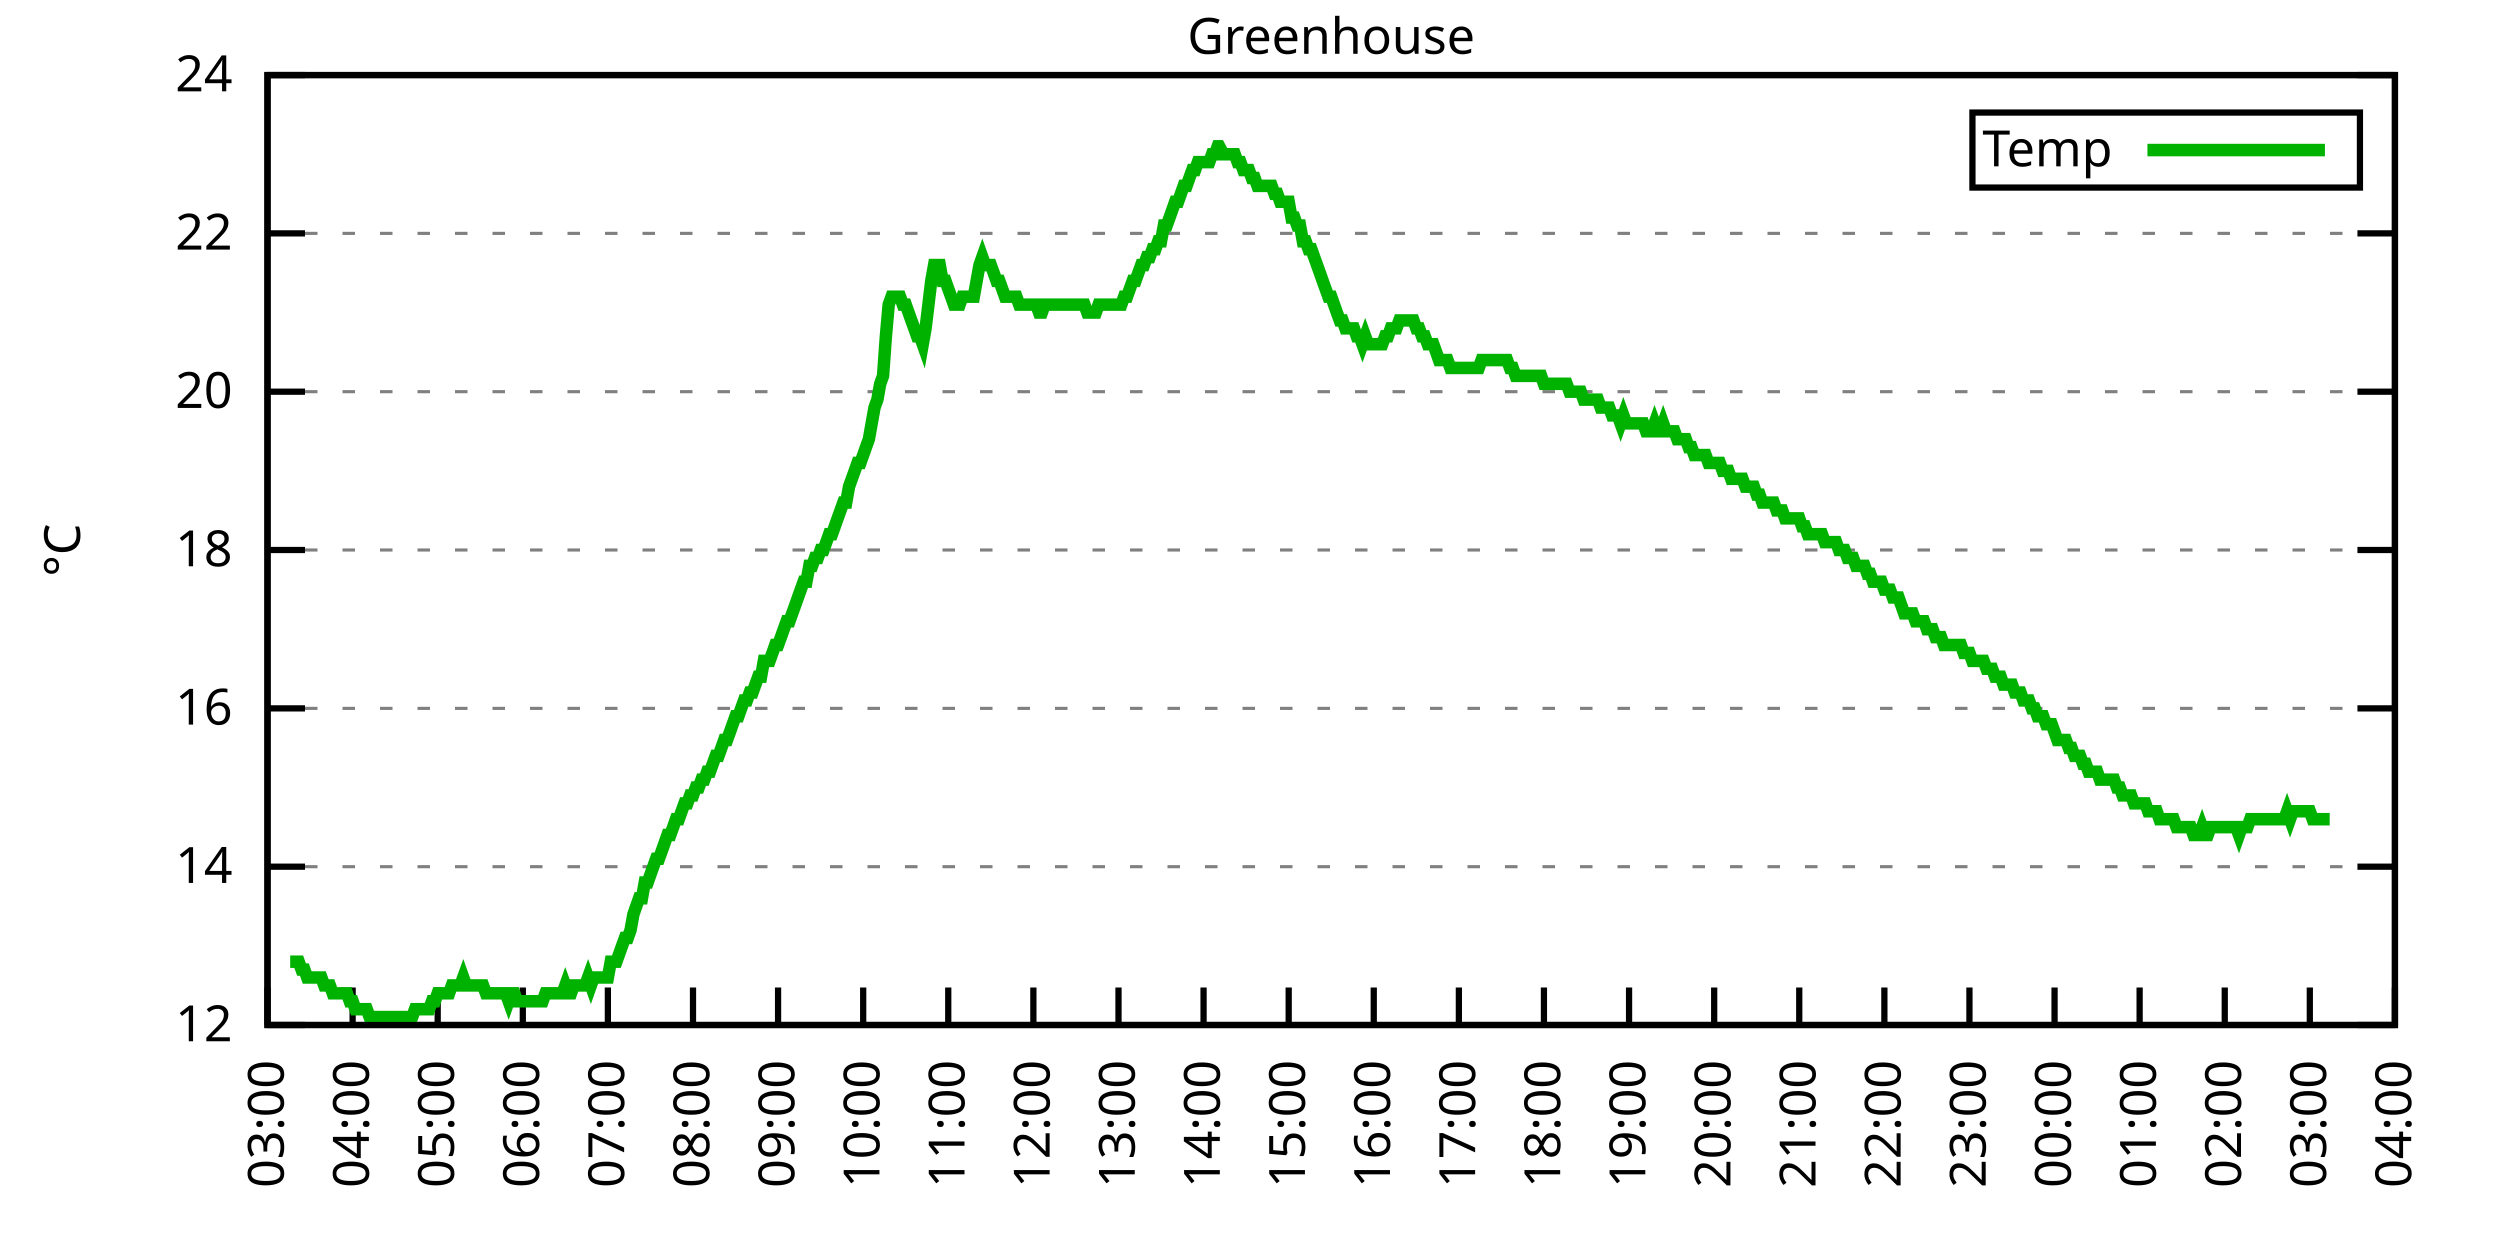
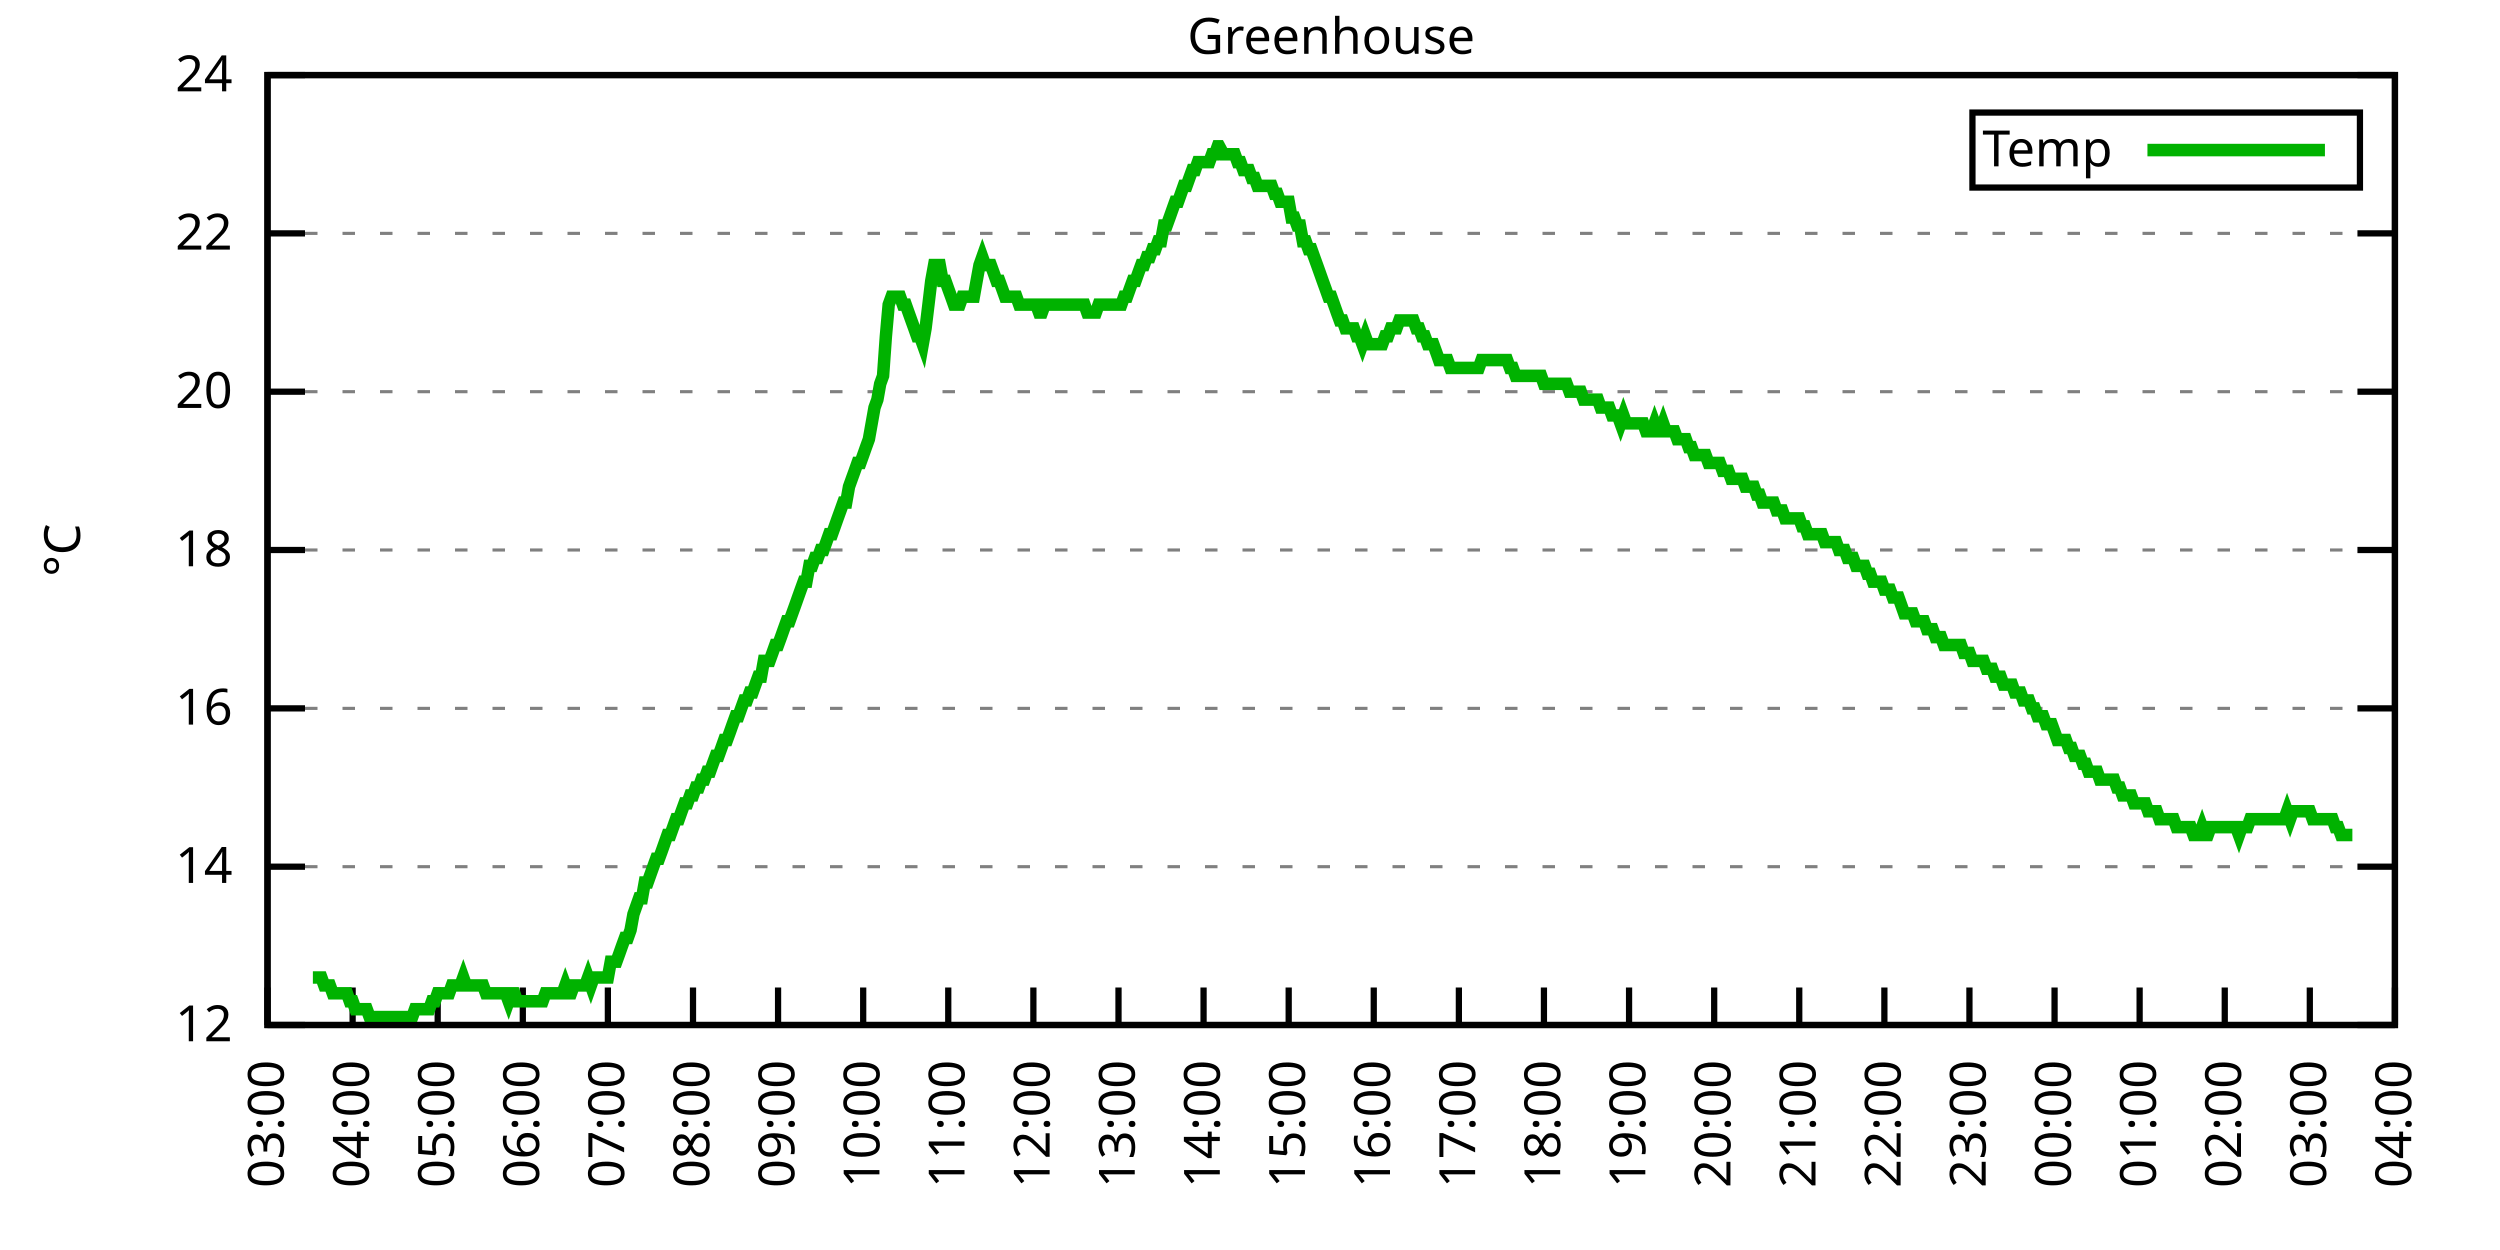
<svg xmlns="http://www.w3.org/2000/svg" xmlns:xlink="http://www.w3.org/1999/xlink" width="400" height="200" viewBox="0 0 400 200">
  <g id="gnuplot_canvas">
    <rect x="0" y="0" width="400" height="200" fill="none" />
    <defs>
      <circle id="gpDot" r="0.5" stroke-width="0.5" stroke="currentColor" />
      <path id="gpPt0" stroke-width="0.333" stroke="currentColor" d="M-1,0 h2 M0,-1 v2" />
      <path id="gpPt1" stroke-width="0.333" stroke="currentColor" d="M-1,-1 L1,1 M1,-1 L-1,1" />
      <path id="gpPt2" stroke-width="0.333" stroke="currentColor" d="M-1,0 L1,0 M0,-1 L0,1 M-1,-1 L1,1 M-1,1 L1,-1" />
      <rect id="gpPt3" stroke-width="0.333" stroke="currentColor" x="-1" y="-1" width="2" height="2" />
      <rect id="gpPt4" stroke-width="0.333" stroke="currentColor" fill="currentColor" x="-1" y="-1" width="2" height="2" />
      <circle id="gpPt5" stroke-width="0.333" stroke="currentColor" cx="0" cy="0" r="1" />
      <use xlink:href="#gpPt5" id="gpPt6" fill="currentColor" stroke="none" />
      <path id="gpPt7" stroke-width="0.333" stroke="currentColor" d="M0,-1.33 L-1.33,0.67 L1.33,0.67 z" />
      <use xlink:href="#gpPt7" id="gpPt8" fill="currentColor" stroke="none" />
      <use xlink:href="#gpPt7" id="gpPt9" stroke="currentColor" transform="rotate(180)" />
      <use xlink:href="#gpPt9" id="gpPt10" fill="currentColor" stroke="none" />
      <use xlink:href="#gpPt3" id="gpPt11" stroke="currentColor" transform="rotate(45)" />
      <use xlink:href="#gpPt11" id="gpPt12" fill="currentColor" stroke="none" />
      <path id="gpPt13" stroke-width="0.333" stroke="currentColor" d="M0,1.330 L1.265,0.411 L0.782,-1.067 L-0.782,-1.076 L-1.265,0.411 z" />
      <use xlink:href="#gpPt13" id="gpPt14" fill="currentColor" stroke="none" />
      <filter id="textbox" filterUnits="objectBoundingBox" x="0" y="0" height="1" width="1">
        <feFlood flood-color="white" flood-opacity="1" result="bgnd" />
        <feComposite in="SourceGraphic" in2="bgnd" operator="atop" />
      </filter>
      <filter id="greybox" filterUnits="objectBoundingBox" x="0" y="0" height="1" width="1">
        <feFlood flood-color="lightgrey" flood-opacity="1" result="grey" />
        <feComposite in="SourceGraphic" in2="grey" operator="atop" />
      </filter>
    </defs>
    <g fill="none" color="white" stroke="currentColor" stroke-width="1.00" stroke-linecap="butt" stroke-linejoin="miter">
</g>
    <g fill="none" color="black" stroke="currentColor" stroke-width="1.00" stroke-linecap="butt" stroke-linejoin="miter">
      <g stroke="none" shape-rendering="crispEdges">
        <polygon fill="rgb(255, 255, 255)" points="42.80,164.00 383.18,164.00 383.18,12.02 42.80,12.02 " />
      </g>
    </g>
    <g fill="none" color="black" stroke="currentColor" stroke-width="1.00" stroke-linecap="butt" stroke-linejoin="miter">
</g>
    <g fill="none" color="black" stroke="black" stroke-width="0.50" stroke-linecap="butt" stroke-linejoin="miter">
</g>
    <g fill="none" color="gray" stroke="currentColor" stroke-width="0.50" stroke-linecap="butt" stroke-linejoin="miter">
      <path stroke="gray" stroke-dasharray="2,4" class="gridline" d="M42.80,164.00 L383.19,164.00  " />
    </g>
    <g fill="none" color="gray" stroke="gray" stroke-width="1.00" stroke-linecap="butt" stroke-linejoin="miter">
</g>
    <g fill="none" color="black" stroke="currentColor" stroke-width="1.00" stroke-linecap="butt" stroke-linejoin="miter">
      <path stroke="black" d="M42.80,164.00 L48.80,164.00 M383.19,164.00 L377.19,164.00  " />
      <g transform="translate(37.20,166.60)" stroke="none" fill="black" font-family="Sans" font-size="8.00" text-anchor="end">
        <text>
          <tspan font-family="Sans"> 12</tspan>
        </text>
      </g>
    </g>
    <g fill="none" color="black" stroke="currentColor" stroke-width="1.00" stroke-linecap="butt" stroke-linejoin="miter">
</g>
    <g fill="none" color="black" stroke="black" stroke-width="0.50" stroke-linecap="butt" stroke-linejoin="miter">
</g>
    <g fill="none" color="gray" stroke="currentColor" stroke-width="0.50" stroke-linecap="butt" stroke-linejoin="miter">
      <path stroke="gray" stroke-dasharray="2,4" class="gridline" d="M42.80,138.67 L383.19,138.67  " />
    </g>
    <g fill="none" color="gray" stroke="gray" stroke-width="1.00" stroke-linecap="butt" stroke-linejoin="miter">
</g>
    <g fill="none" color="black" stroke="currentColor" stroke-width="1.00" stroke-linecap="butt" stroke-linejoin="miter">
      <path stroke="black" d="M42.80,138.67 L48.80,138.67 M383.19,138.67 L377.19,138.67  " />
      <g transform="translate(37.20,141.27)" stroke="none" fill="black" font-family="Sans" font-size="8.00" text-anchor="end">
        <text>
          <tspan font-family="Sans"> 14</tspan>
        </text>
      </g>
    </g>
    <g fill="none" color="black" stroke="currentColor" stroke-width="1.00" stroke-linecap="butt" stroke-linejoin="miter">
</g>
    <g fill="none" color="black" stroke="black" stroke-width="0.50" stroke-linecap="butt" stroke-linejoin="miter">
</g>
    <g fill="none" color="gray" stroke="currentColor" stroke-width="0.50" stroke-linecap="butt" stroke-linejoin="miter">
      <path stroke="gray" stroke-dasharray="2,4" class="gridline" d="M42.80,113.34 L383.19,113.34  " />
    </g>
    <g fill="none" color="gray" stroke="gray" stroke-width="1.00" stroke-linecap="butt" stroke-linejoin="miter">
</g>
    <g fill="none" color="black" stroke="currentColor" stroke-width="1.00" stroke-linecap="butt" stroke-linejoin="miter">
      <path stroke="black" d="M42.80,113.34 L48.80,113.34 M383.19,113.34 L377.19,113.34  " />
      <g transform="translate(37.20,115.94)" stroke="none" fill="black" font-family="Sans" font-size="8.00" text-anchor="end">
        <text>
          <tspan font-family="Sans"> 16</tspan>
        </text>
      </g>
    </g>
    <g fill="none" color="black" stroke="currentColor" stroke-width="1.00" stroke-linecap="butt" stroke-linejoin="miter">
</g>
    <g fill="none" color="black" stroke="black" stroke-width="0.50" stroke-linecap="butt" stroke-linejoin="miter">
</g>
    <g fill="none" color="gray" stroke="currentColor" stroke-width="0.50" stroke-linecap="butt" stroke-linejoin="miter">
      <path stroke="gray" stroke-dasharray="2,4" class="gridline" d="M42.80,88.00 L383.19,88.00  " />
    </g>
    <g fill="none" color="gray" stroke="gray" stroke-width="1.00" stroke-linecap="butt" stroke-linejoin="miter">
</g>
    <g fill="none" color="black" stroke="currentColor" stroke-width="1.00" stroke-linecap="butt" stroke-linejoin="miter">
      <path stroke="black" d="M42.80,88.00 L48.80,88.00 M383.19,88.00 L377.19,88.00  " />
      <g transform="translate(37.20,90.60)" stroke="none" fill="black" font-family="Sans" font-size="8.00" text-anchor="end">
        <text>
          <tspan font-family="Sans"> 18</tspan>
        </text>
      </g>
    </g>
    <g fill="none" color="black" stroke="currentColor" stroke-width="1.00" stroke-linecap="butt" stroke-linejoin="miter">
</g>
    <g fill="none" color="black" stroke="black" stroke-width="0.50" stroke-linecap="butt" stroke-linejoin="miter">
</g>
    <g fill="none" color="gray" stroke="currentColor" stroke-width="0.50" stroke-linecap="butt" stroke-linejoin="miter">
      <path stroke="gray" stroke-dasharray="2,4" class="gridline" d="M42.80,62.67 L383.19,62.67  " />
    </g>
    <g fill="none" color="gray" stroke="gray" stroke-width="1.00" stroke-linecap="butt" stroke-linejoin="miter">
</g>
    <g fill="none" color="black" stroke="currentColor" stroke-width="1.00" stroke-linecap="butt" stroke-linejoin="miter">
      <path stroke="black" d="M42.80,62.67 L48.80,62.67 M383.19,62.67 L377.19,62.67  " />
      <g transform="translate(37.20,65.27)" stroke="none" fill="black" font-family="Sans" font-size="8.00" text-anchor="end">
        <text>
          <tspan font-family="Sans"> 20</tspan>
        </text>
      </g>
    </g>
    <g fill="none" color="black" stroke="currentColor" stroke-width="1.00" stroke-linecap="butt" stroke-linejoin="miter">
</g>
    <g fill="none" color="black" stroke="black" stroke-width="0.50" stroke-linecap="butt" stroke-linejoin="miter">
</g>
    <g fill="none" color="gray" stroke="currentColor" stroke-width="0.50" stroke-linecap="butt" stroke-linejoin="miter">
      <path stroke="gray" stroke-dasharray="2,4" class="gridline" d="M42.80,37.34 L383.19,37.34  " />
    </g>
    <g fill="none" color="gray" stroke="gray" stroke-width="1.00" stroke-linecap="butt" stroke-linejoin="miter">
</g>
    <g fill="none" color="black" stroke="currentColor" stroke-width="1.00" stroke-linecap="butt" stroke-linejoin="miter">
      <path stroke="black" d="M42.80,37.34 L48.80,37.34 M383.19,37.34 L377.19,37.34  " />
      <g transform="translate(37.20,39.94)" stroke="none" fill="black" font-family="Sans" font-size="8.00" text-anchor="end">
        <text>
          <tspan font-family="Sans"> 22</tspan>
        </text>
      </g>
    </g>
    <g fill="none" color="black" stroke="currentColor" stroke-width="1.00" stroke-linecap="butt" stroke-linejoin="miter">
</g>
    <g fill="none" color="black" stroke="black" stroke-width="0.50" stroke-linecap="butt" stroke-linejoin="miter">
</g>
    <g fill="none" color="gray" stroke="currentColor" stroke-width="0.50" stroke-linecap="butt" stroke-linejoin="miter">
      <path stroke="gray" stroke-dasharray="2,4" class="gridline" d="M42.80,12.01 L383.19,12.01  " />
    </g>
    <g fill="none" color="gray" stroke="gray" stroke-width="1.00" stroke-linecap="butt" stroke-linejoin="miter">
</g>
    <g fill="none" color="black" stroke="currentColor" stroke-width="1.00" stroke-linecap="butt" stroke-linejoin="miter">
      <path stroke="black" d="M42.80,12.01 L48.80,12.01 M383.19,12.01 L377.19,12.01  " />
      <g transform="translate(37.20,14.61)" stroke="none" fill="black" font-family="Sans" font-size="8.00" text-anchor="end">
        <text>
          <tspan font-family="Sans"> 24</tspan>
        </text>
      </g>
    </g>
    <g fill="none" color="black" stroke="currentColor" stroke-width="1.00" stroke-linecap="butt" stroke-linejoin="miter">
      <path stroke="black" d="M42.80,164.00 L42.80,158.00  " />
      <g transform="translate(45.40,169.60) rotate(270.00)" stroke="none" fill="black" font-family="Sans" font-size="8.00" text-anchor="end">
        <text>
          <tspan font-family="Sans">03:00</tspan>
        </text>
      </g>
    </g>
    <g fill="none" color="black" stroke="currentColor" stroke-width="1.00" stroke-linecap="butt" stroke-linejoin="miter">
      <path stroke="black" d="M56.42,164.00 L56.42,158.00  " />
      <g transform="translate(59.02,169.60) rotate(270.00)" stroke="none" fill="black" font-family="Sans" font-size="8.00" text-anchor="end">
        <text>
          <tspan font-family="Sans">04:00</tspan>
        </text>
      </g>
    </g>
    <g fill="none" color="black" stroke="currentColor" stroke-width="1.00" stroke-linecap="butt" stroke-linejoin="miter">
      <path stroke="black" d="M70.03,164.00 L70.03,158.00  " />
      <g transform="translate(72.63,169.60) rotate(270.00)" stroke="none" fill="black" font-family="Sans" font-size="8.00" text-anchor="end">
        <text>
          <tspan font-family="Sans">05:00</tspan>
        </text>
      </g>
    </g>
    <g fill="none" color="black" stroke="currentColor" stroke-width="1.00" stroke-linecap="butt" stroke-linejoin="miter">
      <path stroke="black" d="M83.65,164.00 L83.65,158.00  " />
      <g transform="translate(86.25,169.60) rotate(270.00)" stroke="none" fill="black" font-family="Sans" font-size="8.00" text-anchor="end">
        <text>
          <tspan font-family="Sans">06:00</tspan>
        </text>
      </g>
    </g>
    <g fill="none" color="black" stroke="currentColor" stroke-width="1.00" stroke-linecap="butt" stroke-linejoin="miter">
      <path stroke="black" d="M97.26,164.00 L97.26,158.00  " />
      <g transform="translate(99.86,169.60) rotate(270.00)" stroke="none" fill="black" font-family="Sans" font-size="8.00" text-anchor="end">
        <text>
          <tspan font-family="Sans">07:00</tspan>
        </text>
      </g>
    </g>
    <g fill="none" color="black" stroke="currentColor" stroke-width="1.00" stroke-linecap="butt" stroke-linejoin="miter">
      <path stroke="black" d="M110.88,164.00 L110.88,158.00  " />
      <g transform="translate(113.48,169.60) rotate(270.00)" stroke="none" fill="black" font-family="Sans" font-size="8.00" text-anchor="end">
        <text>
          <tspan font-family="Sans">08:00</tspan>
        </text>
      </g>
    </g>
    <g fill="none" color="black" stroke="currentColor" stroke-width="1.00" stroke-linecap="butt" stroke-linejoin="miter">
      <path stroke="black" d="M124.49,164.00 L124.49,158.00  " />
      <g transform="translate(127.09,169.60) rotate(270.00)" stroke="none" fill="black" font-family="Sans" font-size="8.00" text-anchor="end">
        <text>
          <tspan font-family="Sans">09:00</tspan>
        </text>
      </g>
    </g>
    <g fill="none" color="black" stroke="currentColor" stroke-width="1.00" stroke-linecap="butt" stroke-linejoin="miter">
      <path stroke="black" d="M138.11,164.00 L138.11,158.00  " />
      <g transform="translate(140.71,169.60) rotate(270.00)" stroke="none" fill="black" font-family="Sans" font-size="8.00" text-anchor="end">
        <text>
          <tspan font-family="Sans">10:00</tspan>
        </text>
      </g>
    </g>
    <g fill="none" color="black" stroke="currentColor" stroke-width="1.00" stroke-linecap="butt" stroke-linejoin="miter">
      <path stroke="black" d="M151.72,164.00 L151.72,158.00  " />
      <g transform="translate(154.32,169.60) rotate(270.00)" stroke="none" fill="black" font-family="Sans" font-size="8.00" text-anchor="end">
        <text>
          <tspan font-family="Sans">11:00</tspan>
        </text>
      </g>
    </g>
    <g fill="none" color="black" stroke="currentColor" stroke-width="1.00" stroke-linecap="butt" stroke-linejoin="miter">
      <path stroke="black" d="M165.34,164.00 L165.34,158.00  " />
      <g transform="translate(167.94,169.60) rotate(270.00)" stroke="none" fill="black" font-family="Sans" font-size="8.00" text-anchor="end">
        <text>
          <tspan font-family="Sans">12:00</tspan>
        </text>
      </g>
    </g>
    <g fill="none" color="black" stroke="currentColor" stroke-width="1.00" stroke-linecap="butt" stroke-linejoin="miter">
      <path stroke="black" d="M178.96,164.00 L178.96,158.00  " />
      <g transform="translate(181.56,169.60) rotate(270.00)" stroke="none" fill="black" font-family="Sans" font-size="8.00" text-anchor="end">
        <text>
          <tspan font-family="Sans">13:00</tspan>
        </text>
      </g>
    </g>
    <g fill="none" color="black" stroke="currentColor" stroke-width="1.00" stroke-linecap="butt" stroke-linejoin="miter">
      <path stroke="black" d="M192.57,164.00 L192.57,158.00  " />
      <g transform="translate(195.17,169.60) rotate(270.00)" stroke="none" fill="black" font-family="Sans" font-size="8.00" text-anchor="end">
        <text>
          <tspan font-family="Sans">14:00</tspan>
        </text>
      </g>
    </g>
    <g fill="none" color="black" stroke="currentColor" stroke-width="1.00" stroke-linecap="butt" stroke-linejoin="miter">
      <path stroke="black" d="M206.19,164.00 L206.19,158.00  " />
      <g transform="translate(208.79,169.60) rotate(270.00)" stroke="none" fill="black" font-family="Sans" font-size="8.00" text-anchor="end">
        <text>
          <tspan font-family="Sans">15:00</tspan>
        </text>
      </g>
    </g>
    <g fill="none" color="black" stroke="currentColor" stroke-width="1.00" stroke-linecap="butt" stroke-linejoin="miter">
      <path stroke="black" d="M219.80,164.00 L219.80,158.00  " />
      <g transform="translate(222.40,169.60) rotate(270.00)" stroke="none" fill="black" font-family="Sans" font-size="8.00" text-anchor="end">
        <text>
          <tspan font-family="Sans">16:00</tspan>
        </text>
      </g>
    </g>
    <g fill="none" color="black" stroke="currentColor" stroke-width="1.00" stroke-linecap="butt" stroke-linejoin="miter">
      <path stroke="black" d="M233.42,164.00 L233.42,158.00  " />
      <g transform="translate(236.02,169.60) rotate(270.00)" stroke="none" fill="black" font-family="Sans" font-size="8.00" text-anchor="end">
        <text>
          <tspan font-family="Sans">17:00</tspan>
        </text>
      </g>
    </g>
    <g fill="none" color="black" stroke="currentColor" stroke-width="1.00" stroke-linecap="butt" stroke-linejoin="miter">
      <path stroke="black" d="M247.03,164.00 L247.03,158.00  " />
      <g transform="translate(249.63,169.60) rotate(270.00)" stroke="none" fill="black" font-family="Sans" font-size="8.00" text-anchor="end">
        <text>
          <tspan font-family="Sans">18:00</tspan>
        </text>
      </g>
    </g>
    <g fill="none" color="black" stroke="currentColor" stroke-width="1.00" stroke-linecap="butt" stroke-linejoin="miter">
      <path stroke="black" d="M260.65,164.00 L260.65,158.00  " />
      <g transform="translate(263.25,169.60) rotate(270.00)" stroke="none" fill="black" font-family="Sans" font-size="8.00" text-anchor="end">
        <text>
          <tspan font-family="Sans">19:00</tspan>
        </text>
      </g>
    </g>
    <g fill="none" color="black" stroke="currentColor" stroke-width="1.00" stroke-linecap="butt" stroke-linejoin="miter">
      <path stroke="black" d="M274.27,164.00 L274.27,158.00  " />
      <g transform="translate(276.87,169.60) rotate(270.00)" stroke="none" fill="black" font-family="Sans" font-size="8.00" text-anchor="end">
        <text>
          <tspan font-family="Sans">20:00</tspan>
        </text>
      </g>
    </g>
    <g fill="none" color="black" stroke="currentColor" stroke-width="1.00" stroke-linecap="butt" stroke-linejoin="miter">
      <path stroke="black" d="M287.88,164.00 L287.88,158.00  " />
      <g transform="translate(290.48,169.60) rotate(270.00)" stroke="none" fill="black" font-family="Sans" font-size="8.00" text-anchor="end">
        <text>
          <tspan font-family="Sans">21:00</tspan>
        </text>
      </g>
    </g>
    <g fill="none" color="black" stroke="currentColor" stroke-width="1.00" stroke-linecap="butt" stroke-linejoin="miter">
      <path stroke="black" d="M301.50,164.00 L301.50,158.00  " />
      <g transform="translate(304.10,169.60) rotate(270.00)" stroke="none" fill="black" font-family="Sans" font-size="8.00" text-anchor="end">
        <text>
          <tspan font-family="Sans">22:00</tspan>
        </text>
      </g>
    </g>
    <g fill="none" color="black" stroke="currentColor" stroke-width="1.00" stroke-linecap="butt" stroke-linejoin="miter">
      <path stroke="black" d="M315.11,164.00 L315.11,158.00  " />
      <g transform="translate(317.71,169.60) rotate(270.00)" stroke="none" fill="black" font-family="Sans" font-size="8.00" text-anchor="end">
        <text>
          <tspan font-family="Sans">23:00</tspan>
        </text>
      </g>
    </g>
    <g fill="none" color="black" stroke="currentColor" stroke-width="1.00" stroke-linecap="butt" stroke-linejoin="miter">
      <path stroke="black" d="M328.73,164.00 L328.73,158.00  " />
      <g transform="translate(331.33,169.60) rotate(270.00)" stroke="none" fill="black" font-family="Sans" font-size="8.00" text-anchor="end">
        <text>
          <tspan font-family="Sans">00:00</tspan>
        </text>
      </g>
    </g>
    <g fill="none" color="black" stroke="currentColor" stroke-width="1.00" stroke-linecap="butt" stroke-linejoin="miter">
      <path stroke="black" d="M342.34,164.00 L342.34,158.00  " />
      <g transform="translate(344.94,169.60) rotate(270.00)" stroke="none" fill="black" font-family="Sans" font-size="8.00" text-anchor="end">
        <text>
          <tspan font-family="Sans">01:00</tspan>
        </text>
      </g>
    </g>
    <g fill="none" color="black" stroke="currentColor" stroke-width="1.00" stroke-linecap="butt" stroke-linejoin="miter">
      <path stroke="black" d="M355.96,164.00 L355.96,158.00  " />
      <g transform="translate(358.56,169.60) rotate(270.00)" stroke="none" fill="black" font-family="Sans" font-size="8.00" text-anchor="end">
        <text>
          <tspan font-family="Sans">02:00</tspan>
        </text>
      </g>
    </g>
    <g fill="none" color="black" stroke="currentColor" stroke-width="1.00" stroke-linecap="butt" stroke-linejoin="miter">
      <path stroke="black" d="M369.57,164.00 L369.57,158.00  " />
      <g transform="translate(372.17,169.60) rotate(270.00)" stroke="none" fill="black" font-family="Sans" font-size="8.00" text-anchor="end">
        <text>
          <tspan font-family="Sans">03:00</tspan>
        </text>
      </g>
    </g>
    <g fill="none" color="black" stroke="currentColor" stroke-width="1.00" stroke-linecap="butt" stroke-linejoin="miter">
      <path stroke="black" d="M383.19,164.00 L383.19,158.00  " />
      <g transform="translate(385.79,169.60) rotate(270.00)" stroke="none" fill="black" font-family="Sans" font-size="8.00" text-anchor="end">
        <text>
          <tspan font-family="Sans">04:00</tspan>
        </text>
      </g>
    </g>
    <g fill="none" color="black" stroke="currentColor" stroke-width="1.00" stroke-linecap="butt" stroke-linejoin="miter">
</g>
    <g fill="none" color="black" stroke="currentColor" stroke-width="1.00" stroke-linecap="butt" stroke-linejoin="miter">
      <path stroke="black" d="M42.80,12.01 L42.80,164.00 L383.19,164.00 L383.19,12.01 L42.80,12.01 Z  " />
    </g>
    <g fill="none" color="black" stroke="currentColor" stroke-width="1.00" stroke-linecap="butt" stroke-linejoin="miter">
</g>
    <g fill="none" color="black" stroke="currentColor" stroke-width="1.00" stroke-linecap="butt" stroke-linejoin="miter">
      <path stroke="black" d="M315.59,30.01 L315.59,18.01 L377.59,18.01 L377.59,30.01 L315.59,30.01 Z  " />
    </g>
    <g id="Greenhouse_plot_1">
      <g fill="none" color="white" stroke="black" stroke-width="2.00" stroke-linecap="butt" stroke-linejoin="miter">
</g>
      <g fill="none" color="black" stroke="currentColor" stroke-width="2.00" stroke-linecap="butt" stroke-linejoin="miter">
        <g transform="translate(337.99,26.61)" stroke="none" fill="black" font-family="Sans" font-size="8.00" text-anchor="end">
          <text>
            <tspan font-family="Sans">Temp</tspan>
          </text>
        </g>
      </g>
      <g fill="none" color="black" stroke="currentColor" stroke-width="2.00" stroke-linecap="butt" stroke-linejoin="miter">
-         <path stroke="rgb(  0, 178,   0)" d="M343.59,24.01 L371.99,24.01 M46.43,153.87 L46.88,153.87 L47.34,153.87 L47.79,153.87 L48.25,155.13 L48.70,155.13   L49.15,156.40 L49.61,156.40 L50.06,156.40 L50.52,156.40 L50.97,156.40 L51.42,156.40 L51.88,157.67 L52.33,157.67   L52.78,157.67 L53.24,158.93 L53.69,158.93 L54.15,158.93 L54.60,158.93 L55.05,158.93 L55.51,158.93 L55.96,160.20   L56.42,160.20 L56.87,161.47 L57.32,161.47 L57.78,161.47 L58.23,161.47 L58.68,161.47 L59.14,162.73 L59.59,162.73   L60.05,162.73 L60.50,162.73 L60.95,162.73 L61.41,162.73 L61.86,162.73 L62.32,162.73 L62.77,162.73 L63.22,162.73   L63.68,162.73 L64.13,162.73 L64.58,162.73 L65.04,162.73 L65.49,162.73 L65.95,162.73 L66.40,161.47 L66.85,161.47   L67.31,161.47 L67.76,161.47 L68.22,161.47 L68.67,161.47 L69.12,160.20 L69.58,160.20 L70.03,158.93 L70.49,158.93   L70.94,158.93 L71.39,158.93 L71.85,158.93 L72.30,157.67 L72.75,157.67 L73.21,157.67 L73.66,157.67 L74.12,156.40   L74.57,157.67 L75.02,157.67 L75.48,157.67 L75.93,157.67 L76.39,157.67 L76.84,157.67 L77.29,157.67 L77.75,158.93   L78.20,158.93 L78.65,158.93 L79.11,158.93 L79.56,158.93 L80.02,158.93 L80.47,158.93 L80.92,158.93 L81.38,160.20   L81.83,158.93 L82.29,158.93 L82.74,160.20 L83.19,160.20 L83.65,160.20 L84.10,160.20 L84.55,160.20 L85.01,160.20   L85.46,160.20 L85.92,160.20 L86.37,160.20 L86.82,160.20 L87.28,158.93 L87.73,158.93 L88.19,158.93 L88.64,158.93   L89.09,158.93 L89.55,158.93 L90.00,158.93 L90.45,157.67 L90.91,158.93 L91.36,158.93 L91.82,157.67 L92.27,157.67   L92.72,157.67 L93.18,157.67 L93.63,157.67 L94.09,156.40 L94.54,157.67 L94.99,156.40 L95.45,156.40 L95.90,156.40   L96.35,156.40 L96.81,156.40 L97.26,156.40 L97.72,153.87 L98.17,153.87 L98.62,153.87 L99.08,152.60 L99.53,151.33   L99.99,150.07 L100.44,150.07 L100.89,148.80 L101.35,146.27 L101.80,145.00 L102.25,143.73 L102.71,143.73 L103.16,141.20   L103.62,141.20 L104.07,139.93 L104.52,138.67 L104.98,137.40 L105.43,137.40 L105.89,136.14 L106.34,134.87 L106.79,133.60   L107.25,133.60 L107.70,132.34 L108.15,131.07 L108.61,131.07 L109.06,129.80 L109.52,128.54 L109.97,128.54 L110.42,127.27   L110.88,127.27 L111.33,126.00 L111.79,126.00 L112.24,124.74 L112.69,124.74 L113.15,123.47 L113.60,123.47 L114.05,122.20   L114.51,120.94 L114.96,120.94 L115.42,119.67 L115.87,118.40 L116.32,118.40 L116.78,117.14 L117.23,115.87 L117.69,114.60   L118.14,114.60 L118.59,113.34 L119.05,112.07 L119.50,112.07 L119.96,110.80 L120.41,110.80 L120.86,109.54 L121.32,108.27   L121.77,108.27 L122.22,105.74 L122.68,105.74 L123.13,105.74 L123.59,104.47 L124.04,103.20 L124.49,103.20 L124.95,101.94   L125.40,100.67 L125.86,99.40 L126.31,99.40 L126.76,98.14 L127.22,96.87 L127.67,95.60 L128.12,94.34 L128.58,93.07   L129.03,93.07 L129.49,90.54 L129.94,90.54 L130.39,89.27 L130.85,89.27 L131.30,88.00 L131.76,88.00 L132.21,86.74   L132.66,85.47 L133.12,85.47 L133.57,84.21 L134.02,82.94 L134.48,81.67 L134.93,80.41 L135.39,80.41 L135.84,77.87   L136.29,76.61 L136.75,75.34 L137.20,74.07 L137.66,74.07 L138.11,72.81 L138.56,71.54 L139.02,70.27 L139.47,67.74   L139.92,65.21 L140.38,63.94 L140.83,61.41 L141.29,60.14 L141.74,53.81 L142.19,48.74 L142.65,47.47 L143.10,47.47   L143.56,47.47 L144.01,47.47 L144.46,48.74 L144.92,48.74 L145.37,50.01 L145.82,51.27 L146.28,52.54 L146.73,53.81   L147.19,53.81 L147.64,55.07 L148.09,52.54 L148.55,48.74 L149.00,44.94 L149.46,42.41 L149.91,42.41 L150.36,42.41   L150.82,44.94 L151.27,44.94 L151.72,46.21 L152.18,47.47 L152.63,48.74 L153.09,48.74 L153.54,48.74 L153.99,47.47   L154.45,47.47 L154.90,47.47 L155.36,47.47 L155.81,47.47 L156.26,44.94 L156.72,42.41 L157.17,41.14 L157.62,42.41   L158.08,42.41 L158.53,42.41 L158.99,43.67 L159.44,44.94 L159.89,44.94 L160.35,46.21 L160.80,47.47 L161.26,47.47   L161.71,47.47 L162.16,47.47 L162.62,47.47 L163.07,48.74 L163.52,48.74 L163.98,48.74 L164.43,48.74 L164.89,48.74   L165.34,48.74 L165.79,48.74 L166.25,50.01 L166.70,50.01 L167.16,48.74 L167.61,48.74 L168.06,48.74 L168.52,48.74   L168.97,48.74 L169.43,48.74 L169.88,48.74 L170.33,48.74 L170.79,48.74 L171.24,48.74 L171.69,48.74 L172.15,48.74   L172.60,48.74 L173.06,48.74 L173.51,48.74 L173.96,50.01 L174.42,50.01 L174.87,50.01 L175.33,50.01 L175.78,48.74   L176.23,48.74 L176.69,48.74 L177.14,48.74 L177.59,48.74 L178.05,48.74 L178.50,48.74 L178.96,48.74 L179.41,48.74   L179.86,47.47 L180.32,47.47 L180.77,46.21 L181.23,44.94 L181.68,44.94 L182.13,43.67 L182.59,42.41 L183.04,42.41   L183.49,41.14 L183.95,41.14 L184.40,39.87 L184.86,39.87 L185.31,38.61 L185.76,38.61 L186.22,36.08 L186.67,36.08   L187.13,34.81 L187.58,33.54 L188.03,32.28 L188.49,32.28 L188.94,31.01 L189.39,29.74 L189.85,29.74 L190.30,28.48   L190.76,27.21 L191.21,27.21 L191.66,25.94 L192.12,25.94 L192.57,25.94 L193.03,25.94 L193.48,25.94 L193.93,24.68   L194.39,24.68 L194.84,23.41 L195.07,23.41 L195.75,24.68 L196.20,24.68 L196.66,24.68 L197.11,24.68 L197.56,24.68   L198.02,25.94 L198.47,25.94 L198.93,27.21 L199.38,27.21 L199.83,27.21 L200.29,28.48 L200.74,28.48 L201.19,29.74   L201.65,29.74 L202.10,29.74 L202.56,29.74 L203.01,29.74 L203.46,29.74 L203.92,31.01 L204.37,31.01 L204.83,32.28   L205.28,32.28 L205.73,32.28 L206.19,32.28 L206.64,34.81 L207.09,34.81 L207.55,36.08 L208.00,36.08 L208.46,38.61   L208.91,38.61 L209.36,39.87 L209.82,39.87 L210.27,41.14 L210.73,42.41 L211.18,43.67 L211.63,44.94 L212.09,46.21   L212.54,47.47 L213.00,47.47 L213.45,48.74 L213.90,50.01 L214.36,51.27 L214.81,51.27 L215.26,52.54 L215.72,52.54   L216.17,52.54 L216.63,52.54 L217.08,53.81 L217.53,53.81 L217.99,55.07 L218.44,53.81 L218.90,55.07 L219.35,55.07   L219.80,55.07 L220.26,55.07 L220.71,55.07 L221.16,55.07 L221.62,53.81 L222.07,53.81 L222.53,52.54 L222.98,52.54   L223.43,52.54 L223.89,51.27 L224.34,51.27 L224.80,51.27 L225.25,51.27 L225.70,51.27 L226.16,51.27 L226.61,52.54   L227.06,52.54 L227.52,53.81 L227.97,53.81 L228.43,55.07 L228.88,55.07 L229.33,55.07 L229.79,56.34 L230.24,57.61   L230.70,57.61 L231.15,57.61 L231.60,57.61 L232.06,58.87 L232.51,58.87 L232.96,58.87 L233.42,58.87 L233.87,58.87   L234.33,58.87 L234.78,58.87 L235.23,58.87 L235.69,58.87 L236.14,58.87 L236.60,58.87 L237.05,57.61 L237.50,57.61   L237.96,57.61 L238.41,57.61 L238.86,57.61 L239.32,57.61 L239.77,57.61 L240.23,57.61 L240.68,57.61 L241.13,57.61   L241.59,58.87 L242.04,58.87 L242.50,60.14 L242.95,60.14 L243.40,60.14 L243.86,60.14 L244.31,60.14 L244.76,60.14   L245.22,60.14 L245.67,60.14 L246.13,60.14 L246.58,60.14 L247.03,61.41 L247.49,61.41 L247.94,61.41 L248.40,61.41   L248.85,61.41 L249.30,61.41 L249.76,61.41 L250.21,61.41 L250.66,61.41 L251.12,62.67 L251.57,62.67 L252.03,62.67   L252.48,62.67 L252.93,62.67 L253.39,63.94 L253.84,63.94 L254.30,63.94 L254.75,63.94 L255.20,63.94 L255.66,63.94   L256.11,65.21 L256.56,65.21 L257.02,65.21 L257.47,65.21 L257.93,66.47 L258.38,66.47 L258.83,66.47 L259.29,67.74   L259.74,66.47 L260.20,67.74 L260.65,67.74 L261.10,67.74 L261.56,67.74 L262.01,67.74 L262.47,67.74 L262.92,67.74   L263.37,69.01 L263.83,69.01 L264.28,69.01 L264.73,67.74 L265.19,69.01 L265.64,69.01 L266.10,67.74 L266.55,69.01   L267.00,69.01 L267.46,69.01 L267.91,69.01 L268.37,70.27 L268.82,70.27 L269.27,70.27 L269.73,70.27 L270.18,71.54   L270.63,71.54 L271.09,72.81 L271.54,72.81 L272.00,72.81 L272.45,72.81 L272.90,72.81 L273.36,74.07 L273.81,74.07   L274.27,74.07 L274.72,74.07 L275.17,74.07 L275.63,75.34 L276.08,75.34 L276.53,75.34 L276.99,76.61 L277.44,76.61   L277.90,76.61 L278.35,76.61 L278.80,76.61 L279.26,77.87 L279.71,77.87 L280.17,77.87 L280.62,77.87 L281.07,79.14   L281.53,79.14 L281.98,80.41 L282.43,80.41 L282.89,80.41 L283.34,80.41 L283.80,80.41 L284.25,81.67 L284.70,81.67   L285.16,81.67 L285.61,82.94 L286.07,82.94 L286.52,82.94 L286.97,82.94 L287.43,82.94 L287.88,82.94 L288.33,84.21   L288.79,84.21 L289.24,85.47 L289.70,85.47 L290.15,85.47 L290.60,85.47 L291.06,85.47 L291.51,85.47 L291.97,86.74   L292.42,86.74 L292.87,86.74 L293.33,86.74 L293.78,86.74 L294.23,88.00 L294.69,88.00 L295.14,88.00 L295.60,89.27   L296.05,89.27 L296.50,89.27 L296.96,90.54 L297.41,90.54 L297.87,90.54 L298.32,90.54 L298.77,91.80 L299.23,91.80   L299.68,93.07 L300.13,93.07 L300.59,93.07 L301.04,93.07 L301.50,94.34 L301.95,94.34 L302.40,94.34 L302.86,95.60   L303.31,95.60 L303.77,95.60 L304.22,96.87 L304.67,98.14 L305.13,98.14 L305.58,98.14 L306.03,98.14 L306.49,99.40   L306.94,99.40 L307.40,99.40 L307.85,99.40 L308.30,100.67 L308.76,100.67 L309.21,100.67 L309.67,101.94 L310.12,101.94   L310.57,101.94 L311.03,103.20 L311.48,103.20 L311.94,103.20 L312.39,103.20 L312.84,103.20 L313.30,103.20 L313.75,103.20   L314.20,104.47 L314.66,104.47 L315.11,104.47 L315.57,105.74 L316.02,105.74 L316.47,105.74 L316.93,105.74 L317.38,105.74   L317.84,107.00 L318.29,107.00 L318.74,107.00 L319.20,108.27 L319.65,108.27 L320.10,108.27 L320.56,109.54 L321.01,109.54   L321.47,109.54 L321.92,109.54 L322.37,110.80 L322.83,110.80 L323.28,110.80 L323.74,112.07 L324.19,112.07 L324.64,112.07   L325.10,113.34 L325.55,113.34 L326.00,114.60 L326.46,114.60 L326.91,114.60 L327.37,115.87 L327.82,115.87 L328.27,115.87   L328.73,117.14 L329.18,118.40 L329.64,118.40 L330.09,118.40 L330.54,118.40 L331.00,119.67 L331.45,119.67 L331.90,120.94   L332.36,120.94 L332.81,120.94 L333.27,122.20 L333.72,122.20 L334.17,123.47 L334.63,123.47 L335.08,123.47 L335.54,123.47   L335.99,124.74 L336.44,124.74 L336.90,124.74 L337.35,124.74 L337.80,124.74 L338.26,124.74 L338.71,126.00 L339.17,126.00   L339.62,127.27 L340.07,127.27 L340.53,127.27 L340.98,127.27 L341.44,128.54 L341.89,128.54 L342.34,128.54 L342.80,128.54   L343.25,128.54 L343.70,129.80 L344.16,129.80 L344.61,129.80 L345.07,129.80 L345.52,131.07 L345.97,131.07 L346.43,131.07   L346.88,131.07 L347.34,131.07 L347.79,131.07 L348.24,132.34 L348.70,132.34 L349.15,132.34 L349.60,132.34 L350.06,132.34   L350.51,132.34 L350.97,133.60 L351.42,133.60 L351.87,133.60 L352.33,132.34 L352.78,133.60 L353.24,133.60 L353.69,132.34   L354.14,132.34 L354.60,132.34 L355.05,132.34 L355.50,132.34 L355.96,132.34 L356.41,132.34 L356.87,132.34 L357.32,132.34   L357.77,132.34 L358.23,133.60 L358.68,132.34 L359.14,132.34 L359.59,132.34 L360.04,131.07 L360.50,131.07 L360.95,131.07   L361.41,131.07 L361.86,131.07 L362.31,131.07 L362.77,131.07 L363.22,131.07 L363.67,131.07 L364.13,131.07 L364.58,131.07   L365.04,131.07 L365.49,131.07 L365.94,129.80 L366.40,131.07 L366.85,129.80 L367.31,129.80 L367.76,129.80 L368.21,129.80   L368.67,129.80 L369.12,129.80 L369.57,129.80 L370.03,131.07 L370.48,131.07 L370.94,131.07 L371.39,131.07 L371.84,131.07   L372.30,131.07 L372.75,131.07  " />
+         <path stroke="rgb(  0, 178,   0)" d="M343.59,24.01 L371.99,24.01 M50.06,156.40 L50.52,156.40 L50.97,156.40 L51.42,156.40 L51.88,157.67 L52.33,157.67   L52.78,157.67 L53.24,158.93 L53.69,158.93 L54.15,158.93 L54.60,158.93 L55.05,158.93 L55.51,158.93 L55.96,160.20   L56.42,160.20 L56.87,161.47 L57.32,161.47 L57.78,161.47 L58.23,161.47 L58.68,161.47 L59.14,162.73 L59.59,162.73   L60.05,162.73 L60.50,162.73 L60.95,162.73 L61.41,162.73 L61.86,162.73 L62.32,162.73 L62.77,162.73 L63.22,162.73   L63.68,162.73 L64.13,162.73 L64.58,162.73 L65.04,162.73 L65.49,162.73 L65.95,162.73 L66.40,161.47 L66.85,161.47   L67.31,161.47 L67.76,161.47 L68.22,161.47 L68.67,161.47 L69.12,160.20 L69.58,160.20 L70.03,158.93 L70.49,158.93   L70.94,158.93 L71.39,158.93 L71.85,158.93 L72.30,157.67 L72.75,157.67 L73.21,157.67 L73.66,157.67 L74.12,156.40   L74.57,157.67 L75.02,157.67 L75.48,157.67 L75.93,157.67 L76.39,157.67 L76.84,157.67 L77.29,157.67 L77.75,158.93   L78.20,158.93 L78.65,158.93 L79.11,158.93 L79.56,158.93 L80.02,158.93 L80.47,158.93 L80.92,158.93 L81.38,160.20   L81.83,158.93 L82.29,158.93 L82.74,160.20 L83.19,160.20 L83.65,160.20 L84.10,160.20 L84.55,160.20 L85.01,160.20   L85.46,160.20 L85.92,160.20 L86.37,160.20 L86.82,160.20 L87.28,158.93 L87.73,158.93 L88.19,158.93 L88.64,158.93   L89.09,158.93 L89.55,158.93 L90.00,158.93 L90.45,157.67 L90.91,158.93 L91.36,158.93 L91.82,157.67 L92.27,157.67   L92.72,157.67 L93.18,157.67 L93.63,157.67 L94.09,156.40 L94.54,157.67 L94.99,156.40 L95.45,156.40 L95.90,156.40   L96.35,156.40 L96.81,156.40 L97.26,156.40 L97.72,153.87 L98.17,153.87 L98.62,153.87 L99.08,152.60 L99.53,151.33   L99.99,150.07 L100.44,150.07 L100.89,148.80 L101.35,146.27 L101.80,145.00 L102.25,143.73 L102.71,143.73 L103.16,141.20   L103.62,141.20 L104.07,139.93 L104.52,138.67 L104.98,137.40 L105.43,137.40 L105.89,136.14 L106.34,134.87 L106.79,133.60   L107.25,133.60 L107.70,132.34 L108.15,131.07 L108.61,131.07 L109.06,129.80 L109.52,128.54 L109.97,128.54 L110.42,127.27   L110.88,127.27 L111.33,126.00 L111.79,126.00 L112.24,124.74 L112.69,124.74 L113.15,123.47 L113.60,123.47 L114.05,122.20   L114.51,120.94 L114.96,120.94 L115.42,119.67 L115.87,118.40 L116.32,118.40 L116.78,117.14 L117.23,115.87 L117.69,114.60   L118.14,114.60 L118.59,113.34 L119.05,112.07 L119.50,112.07 L119.96,110.80 L120.41,110.80 L120.86,109.54 L121.32,108.27   L121.77,108.27 L122.22,105.74 L122.68,105.74 L123.13,105.74 L123.59,104.47 L124.04,103.20 L124.49,103.20 L124.95,101.94   L125.40,100.67 L125.86,99.40 L126.31,99.40 L126.76,98.14 L127.22,96.87 L127.67,95.60 L128.12,94.34 L128.58,93.07   L129.03,93.07 L129.49,90.54 L129.94,90.54 L130.39,89.27 L130.85,89.27 L131.30,88.00 L131.76,88.00 L132.21,86.74   L132.66,85.47 L133.12,85.47 L133.57,84.21 L134.02,82.94 L134.48,81.67 L134.93,80.41 L135.39,80.41 L135.84,77.87   L136.29,76.61 L136.75,75.34 L137.20,74.07 L137.66,74.07 L138.11,72.81 L138.56,71.54 L139.02,70.27 L139.47,67.74   L139.92,65.21 L140.38,63.94 L140.83,61.41 L141.29,60.14 L141.74,53.81 L142.19,48.74 L142.65,47.47 L143.10,47.47   L143.56,47.47 L144.01,47.47 L144.46,48.74 L144.92,48.74 L145.37,50.01 L145.82,51.27 L146.28,52.54 L146.73,53.81   L147.19,53.81 L147.64,55.07 L148.09,52.54 L148.55,48.74 L149.00,44.94 L149.46,42.41 L149.91,42.41 L150.36,42.41   L150.82,44.94 L151.27,44.94 L151.72,46.21 L152.18,47.47 L152.63,48.74 L153.09,48.74 L153.54,48.74 L153.99,47.47   L154.45,47.47 L154.90,47.47 L155.36,47.47 L155.81,47.47 L156.26,44.94 L156.72,42.41 L157.17,41.14 L157.62,42.41   L158.08,42.41 L158.53,42.41 L158.99,43.67 L159.44,44.94 L159.89,44.94 L160.35,46.21 L160.80,47.47 L161.26,47.47   L161.71,47.47 L162.16,47.47 L162.62,47.47 L163.07,48.74 L163.52,48.74 L163.98,48.74 L164.43,48.74 L164.89,48.74   L165.34,48.74 L165.79,48.74 L166.25,50.01 L166.70,50.01 L167.16,48.74 L167.61,48.74 L168.06,48.74 L168.52,48.74   L168.97,48.74 L169.43,48.74 L169.88,48.74 L170.33,48.74 L170.79,48.74 L171.24,48.74 L171.69,48.74 L172.15,48.74   L172.60,48.74 L173.06,48.74 L173.51,48.74 L173.96,50.01 L174.42,50.01 L174.87,50.01 L175.33,50.01 L175.78,48.74   L176.23,48.74 L176.69,48.74 L177.14,48.74 L177.59,48.74 L178.05,48.74 L178.50,48.74 L178.96,48.74 L179.41,48.74   L179.86,47.47 L180.32,47.47 L180.77,46.21 L181.23,44.94 L181.68,44.94 L182.13,43.67 L182.59,42.41 L183.04,42.41   L183.49,41.14 L183.95,41.14 L184.40,39.87 L184.86,39.87 L185.31,38.61 L185.76,38.61 L186.22,36.08 L186.67,36.08   L187.13,34.81 L187.58,33.54 L188.03,32.28 L188.49,32.28 L188.94,31.01 L189.39,29.74 L189.85,29.74 L190.30,28.48   L190.76,27.21 L191.21,27.21 L191.66,25.94 L192.12,25.94 L192.57,25.94 L193.03,25.94 L193.48,25.94 L193.93,24.68   L194.39,24.68 L194.84,23.41 L195.07,23.41 L195.75,24.68 L196.20,24.68 L196.66,24.68 L197.11,24.68 L197.56,24.68   L198.02,25.94 L198.47,25.94 L198.93,27.21 L199.38,27.21 L199.83,27.21 L200.29,28.48 L200.74,28.48 L201.19,29.74   L201.65,29.74 L202.10,29.74 L202.56,29.74 L203.01,29.74 L203.46,29.74 L203.92,31.01 L204.37,31.01 L204.83,32.28   L205.28,32.28 L205.73,32.28 L206.19,32.28 L206.64,34.81 L207.09,34.81 L207.55,36.08 L208.00,36.08 L208.46,38.61   L208.91,38.61 L209.36,39.87 L209.82,39.87 L210.27,41.14 L210.73,42.41 L211.18,43.67 L211.63,44.94 L212.09,46.21   L212.54,47.47 L213.00,47.47 L213.45,48.74 L213.90,50.01 L214.36,51.27 L214.81,51.27 L215.26,52.54 L215.72,52.54   L216.17,52.54 L216.63,52.54 L217.08,53.81 L217.53,53.81 L217.99,55.07 L218.44,53.81 L218.90,55.07 L219.35,55.07   L219.80,55.07 L220.26,55.07 L220.71,55.07 L221.16,55.07 L221.62,53.81 L222.07,53.81 L222.53,52.54 L222.98,52.54   L223.43,52.54 L223.89,51.27 L224.34,51.27 L224.80,51.27 L225.25,51.27 L225.70,51.27 L226.16,51.27 L226.61,52.54   L227.06,52.54 L227.52,53.81 L227.97,53.81 L228.43,55.07 L228.88,55.07 L229.33,55.07 L229.79,56.34 L230.24,57.61   L230.70,57.61 L231.15,57.61 L231.60,57.61 L232.06,58.87 L232.51,58.87 L232.96,58.87 L233.42,58.87 L233.87,58.87   L234.33,58.87 L234.78,58.87 L235.23,58.87 L235.69,58.87 L236.14,58.87 L236.60,58.87 L237.05,57.61 L237.50,57.61   L237.96,57.61 L238.41,57.61 L238.86,57.61 L239.32,57.61 L239.77,57.61 L240.23,57.61 L240.68,57.61 L241.13,57.61   L241.59,58.87 L242.04,58.87 L242.50,60.14 L242.95,60.14 L243.40,60.14 L243.86,60.14 L244.31,60.14 L244.76,60.14   L245.22,60.14 L245.67,60.14 L246.13,60.14 L246.58,60.14 L247.03,61.41 L247.49,61.41 L247.94,61.41 L248.40,61.41   L248.85,61.41 L249.30,61.41 L249.76,61.41 L250.21,61.41 L250.66,61.41 L251.12,62.67 L251.57,62.67 L252.03,62.67   L252.48,62.67 L252.93,62.67 L253.39,63.94 L253.84,63.94 L254.30,63.94 L254.75,63.94 L255.20,63.94 L255.66,63.94   L256.11,65.21 L256.56,65.21 L257.02,65.21 L257.47,65.21 L257.93,66.47 L258.38,66.47 L258.83,66.47 L259.29,67.74   L259.74,66.47 L260.20,67.74 L260.65,67.74 L261.10,67.74 L261.56,67.74 L262.01,67.74 L262.47,67.74 L262.92,67.74   L263.37,69.01 L263.83,69.01 L264.28,69.01 L264.73,67.74 L265.19,69.01 L265.64,69.01 L266.10,67.74 L266.55,69.01   L267.00,69.01 L267.46,69.01 L267.91,69.01 L268.37,70.27 L268.82,70.27 L269.27,70.27 L269.73,70.27 L270.18,71.54   L270.63,71.54 L271.09,72.81 L271.54,72.81 L272.00,72.81 L272.45,72.81 L272.90,72.81 L273.36,74.07 L273.81,74.07   L274.27,74.07 L274.72,74.07 L275.17,74.07 L275.63,75.34 L276.08,75.34 L276.53,75.34 L276.99,76.61 L277.44,76.61   L277.90,76.61 L278.35,76.61 L278.80,76.61 L279.26,77.87 L279.71,77.87 L280.17,77.87 L280.62,77.87 L281.07,79.14   L281.53,79.14 L281.98,80.41 L282.43,80.41 L282.89,80.41 L283.34,80.41 L283.80,80.41 L284.25,81.67 L284.70,81.67   L285.16,81.67 L285.61,82.94 L286.07,82.94 L286.52,82.94 L286.97,82.94 L287.43,82.94 L287.88,82.94 L288.33,84.21   L288.79,84.21 L289.24,85.47 L289.70,85.47 L290.15,85.47 L290.60,85.47 L291.06,85.47 L291.51,85.47 L291.97,86.74   L292.42,86.74 L292.87,86.74 L293.33,86.74 L293.78,86.74 L294.23,88.00 L294.69,88.00 L295.14,88.00 L295.60,89.27   L296.05,89.27 L296.50,89.27 L296.96,90.54 L297.41,90.54 L297.87,90.54 L298.32,90.54 L298.77,91.80 L299.23,91.80   L299.68,93.07 L300.13,93.07 L300.59,93.07 L301.04,93.07 L301.50,94.34 L301.95,94.34 L302.40,94.34 L302.86,95.60   L303.31,95.60 L303.77,95.60 L304.22,96.87 L304.67,98.14 L305.13,98.14 L305.58,98.14 L306.03,98.14 L306.49,99.40   L306.94,99.40 L307.40,99.40 L307.85,99.40 L308.30,100.67 L308.76,100.67 L309.21,100.67 L309.67,101.94 L310.12,101.94   L310.57,101.94 L311.03,103.20 L311.48,103.20 L311.94,103.20 L312.39,103.20 L312.84,103.20 L313.30,103.20 L313.75,103.20   L314.20,104.47 L314.66,104.47 L315.11,104.47 L315.57,105.74 L316.02,105.74 L316.47,105.74 L316.93,105.74 L317.38,105.74   L317.84,107.00 L318.29,107.00 L318.74,107.00 L319.20,108.27 L319.65,108.27 L320.10,108.27 L320.56,109.54 L321.01,109.54   L321.47,109.54 L321.92,109.54 L322.37,110.80 L322.83,110.80 L323.28,110.80 L323.74,112.07 L324.19,112.07 L324.64,112.07   L325.10,113.34 L325.55,113.34 L326.00,114.60 L326.46,114.60 L326.91,114.60 L327.37,115.87 L327.82,115.87 L328.27,115.87   L328.73,117.14 L329.18,118.40 L329.64,118.40 L330.09,118.40 L330.54,118.40 L331.00,119.67 L331.45,119.67 L331.90,120.94   L332.36,120.94 L332.81,120.94 L333.27,122.20 L333.72,122.20 L334.17,123.47 L334.63,123.47 L335.08,123.47 L335.54,123.47   L335.99,124.74 L336.44,124.74 L336.90,124.74 L337.35,124.74 L337.80,124.74 L338.26,124.74 L338.71,126.00 L339.17,126.00   L339.62,127.27 L340.07,127.27 L340.53,127.27 L340.98,127.27 L341.44,128.54 L341.89,128.54 L342.34,128.54 L342.80,128.54   L343.25,128.54 L343.70,129.80 L344.16,129.80 L344.61,129.80 L345.07,129.80 L345.52,131.07 L345.97,131.07 L346.43,131.07   L346.88,131.07 L347.34,131.07 L347.79,131.07 L348.24,132.34 L348.70,132.34 L349.15,132.34 L349.60,132.34 L350.06,132.34   L350.51,132.34 L350.97,133.60 L351.42,133.60 L351.87,133.60 L352.33,132.34 L352.78,133.60 L353.24,133.60 L353.69,132.34   L354.14,132.34 L354.60,132.34 L355.05,132.34 L355.50,132.34 L355.96,132.34 L356.41,132.34 L356.87,132.34 L357.32,132.34   L357.77,132.34 L358.23,133.60 L358.68,132.34 L359.14,132.34 L359.59,132.34 L360.04,131.07 L360.50,131.07 L360.95,131.07   L361.41,131.07 L361.86,131.07 L362.31,131.07 L362.77,131.07 L363.22,131.07 L363.67,131.07 L364.13,131.07 L364.58,131.07   L365.04,131.07 L365.49,131.07 L365.94,129.80 L366.40,131.07 L366.85,129.80 L367.31,129.80 L367.76,129.80 L368.21,129.80   L368.67,129.80 L369.12,129.80 L369.57,129.80 L370.03,131.07 L370.48,131.07 L370.94,131.07 L371.39,131.07 L371.84,131.07   L372.30,131.07 L372.75,131.07 L373.21,131.07 L373.66,132.34 L374.11,132.34 L374.57,133.60 L375.02,133.60 L375.47,133.60   L375.93,133.60 L376.38,133.60  " />
      </g>
    </g>
    <g fill="none" color="black" stroke="currentColor" stroke-width="2.00" stroke-linecap="butt" stroke-linejoin="miter">
</g>
    <g fill="none" color="black" stroke="black" stroke-width="1.00" stroke-linecap="butt" stroke-linejoin="miter">
</g>
    <g fill="none" color="black" stroke="currentColor" stroke-width="1.00" stroke-linecap="butt" stroke-linejoin="miter">
      <path stroke="black" d="M42.80,12.01 L42.80,164.00 L383.19,164.00 L383.19,12.01 L42.80,12.01 Z  " />
      <g transform="translate(12.80,88.01) rotate(270.00)" stroke="none" fill="black" font-family="Sans" font-size="8.00" text-anchor="middle">
        <text>
          <tspan font-family="Sans">°C</tspan>
        </text>
      </g>
    </g>
    <g fill="none" color="black" stroke="currentColor" stroke-width="1.00" stroke-linecap="butt" stroke-linejoin="miter">
</g>
    <g fill="none" color="black" stroke="currentColor" stroke-width="1.00" stroke-linecap="butt" stroke-linejoin="miter">
      <g transform="translate(212.99,8.61)" stroke="none" fill="black" font-family="Sans" font-size="8.00" text-anchor="middle">
        <text>
          <tspan font-family="Sans">Greenhouse</tspan>
        </text>
      </g>
    </g>
    <g fill="none" color="black" stroke="currentColor" stroke-width="1.00" stroke-linecap="butt" stroke-linejoin="miter">
</g>
  </g>
</svg>
